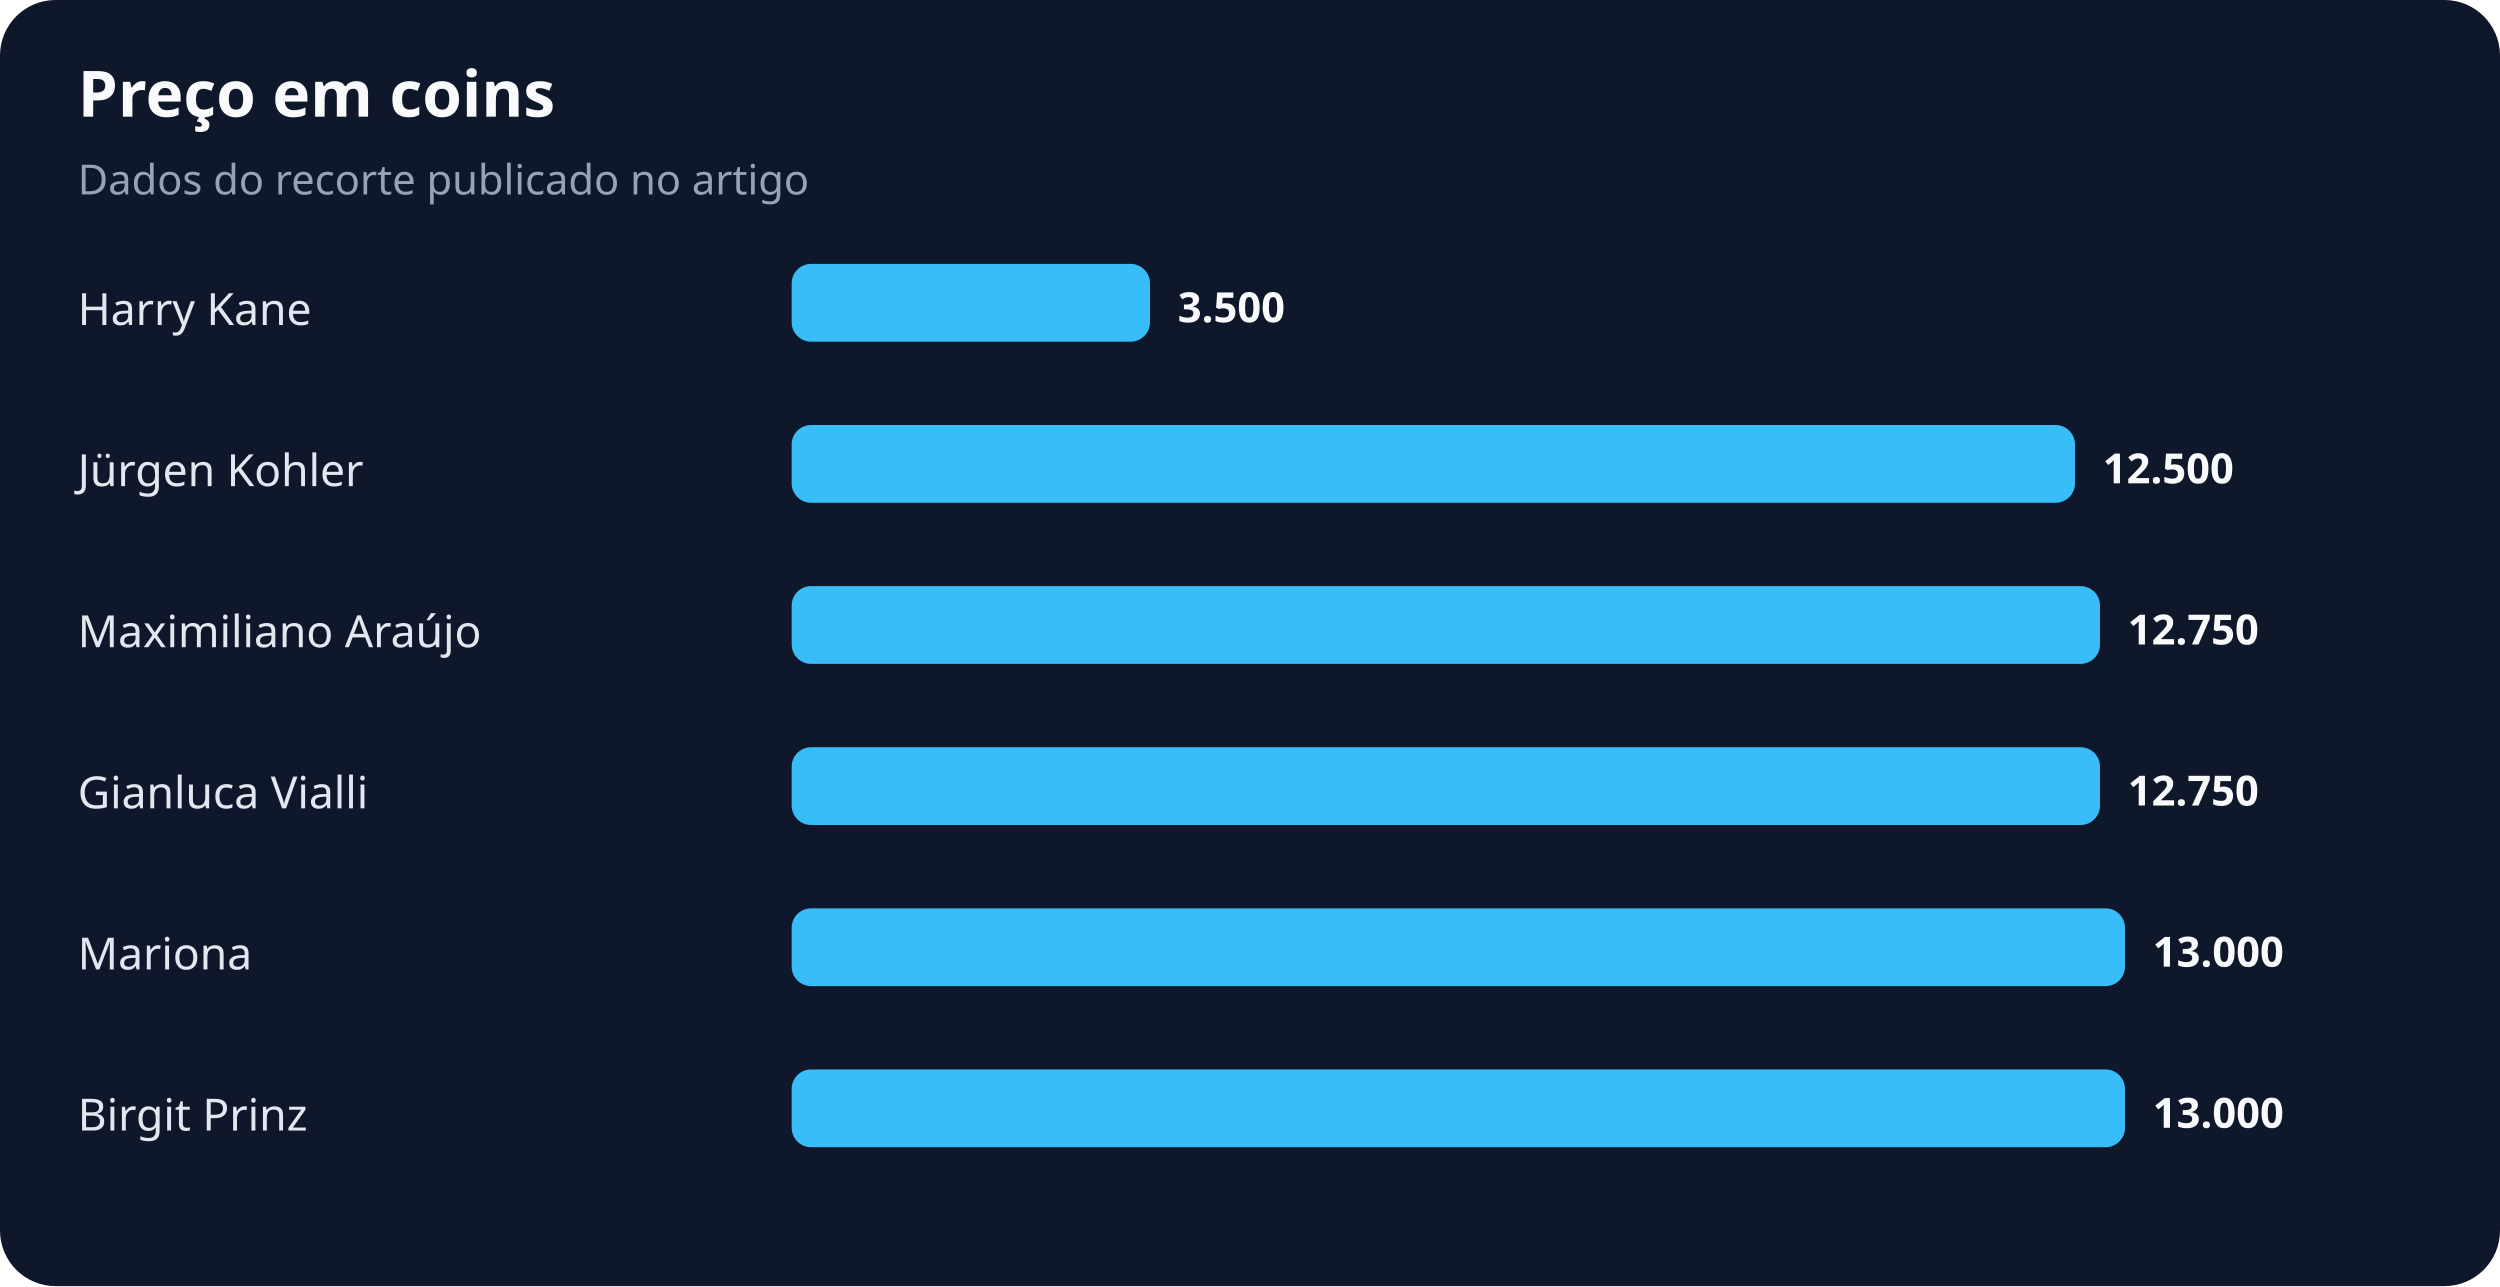
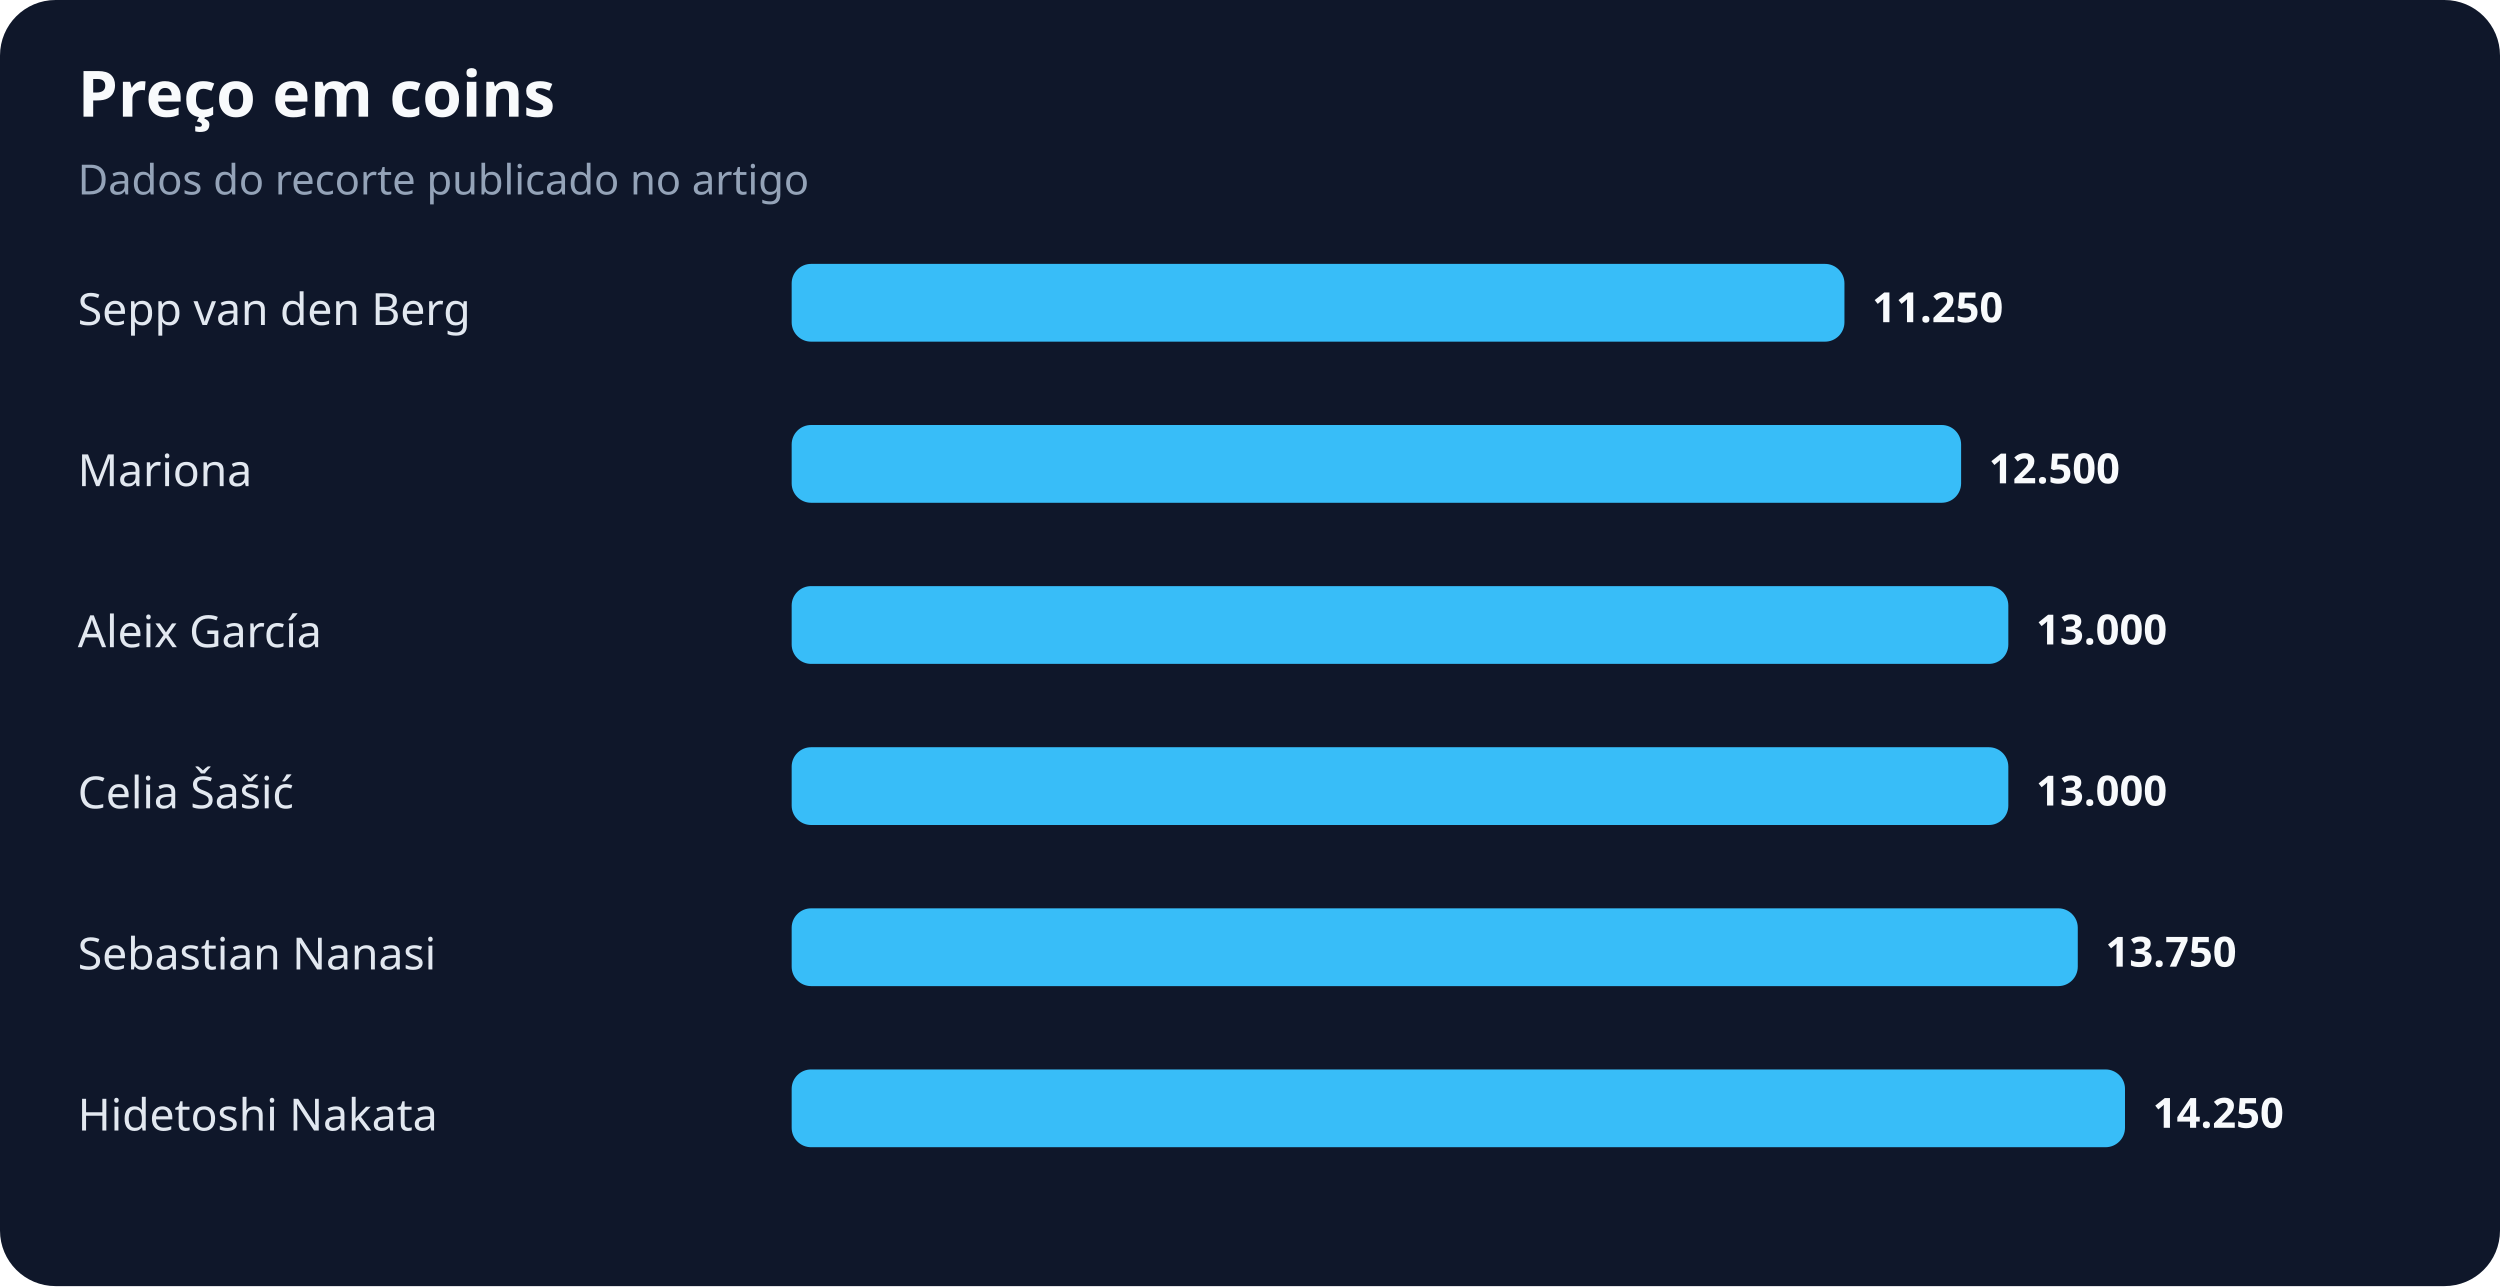
<svg xmlns="http://www.w3.org/2000/svg" width="900" height="463" viewBox="0 0 900 463" role="img" aria-labelledby="title desc">
  <rect width="100%" height="100%" rx="20" fill="#0f172a" />
  <text x="28" y="42" fill="#f8fafc" font-family="system-ui,sans-serif" font-size="23" font-weight="700">Preço em coins</text>
  <text x="28" y="70" fill="#94a3b8" font-family="system-ui,sans-serif" font-size="15">Dados do recorte publicado no artigo</text>
-   <text x="28" y="117" fill="#e2e8f0" font-family="system-ui,sans-serif" font-size="16">Harry Kane</text>
-   <rect x="285" y="95" width="129" height="28" rx="7" fill="#38bdf8" />
-   <text x="424" y="116" fill="#f8fafc" font-family="system-ui,sans-serif" font-size="15" font-weight="700">3.500</text>
-   <text x="28" y="175" fill="#e2e8f0" font-family="system-ui,sans-serif" font-size="16">Jürgen Kohler</text>
-   <rect x="285" y="153" width="462" height="28" rx="7" fill="#38bdf8" />
-   <text x="757" y="174" fill="#f8fafc" font-family="system-ui,sans-serif" font-size="15" font-weight="700">12.500</text>
-   <text x="28" y="233" fill="#e2e8f0" font-family="system-ui,sans-serif" font-size="16">Maximiliano Araújo</text>
-   <rect x="285" y="211" width="471" height="28" rx="7" fill="#38bdf8" />
-   <text x="766" y="232" fill="#f8fafc" font-family="system-ui,sans-serif" font-size="15" font-weight="700">12.750</text>
-   <text x="28" y="291" fill="#e2e8f0" font-family="system-ui,sans-serif" font-size="16">Gianluca Vialli</text>
-   <rect x="285" y="269" width="471" height="28" rx="7" fill="#38bdf8" />
-   <text x="766" y="290" fill="#f8fafc" font-family="system-ui,sans-serif" font-size="15" font-weight="700">12.750</text>
-   <text x="28" y="349" fill="#e2e8f0" font-family="system-ui,sans-serif" font-size="16">Mariona</text>
-   <rect x="285" y="327" width="480" height="28" rx="7" fill="#38bdf8" />
-   <text x="775" y="348" fill="#f8fafc" font-family="system-ui,sans-serif" font-size="15" font-weight="700">13.000</text>
-   <text x="28" y="407" fill="#e2e8f0" font-family="system-ui,sans-serif" font-size="16">Birgit Prinz</text>
+   <text x="28" y="117" fill="#e2e8f0" font-family="system-ui,sans-serif" font-size="16">Sepp van den Berg</text>
+   <rect x="285" y="95" width="379" height="28" rx="7" fill="#38bdf8" />
+   <text x="674" y="116" fill="#f8fafc" font-family="system-ui,sans-serif" font-size="15" font-weight="700">11.250</text>
+   <text x="28" y="175" fill="#e2e8f0" font-family="system-ui,sans-serif" font-size="16">Mariona</text>
+   <rect x="285" y="153" width="421" height="28" rx="7" fill="#38bdf8" />
+   <text x="716" y="174" fill="#f8fafc" font-family="system-ui,sans-serif" font-size="15" font-weight="700">12.500</text>
+   <text x="28" y="233" fill="#e2e8f0" font-family="system-ui,sans-serif" font-size="16">Aleix García</text>
+   <rect x="285" y="211" width="438" height="28" rx="7" fill="#38bdf8" />
+   <text x="733" y="232" fill="#f8fafc" font-family="system-ui,sans-serif" font-size="15" font-weight="700">13.000</text>
+   <text x="28" y="291" fill="#e2e8f0" font-family="system-ui,sans-serif" font-size="16">Celia Šašić</text>
+   <rect x="285" y="269" width="438" height="28" rx="7" fill="#38bdf8" />
+   <text x="733" y="290" fill="#f8fafc" font-family="system-ui,sans-serif" font-size="15" font-weight="700">13.000</text>
+   <text x="28" y="349" fill="#e2e8f0" font-family="system-ui,sans-serif" font-size="16">Sebastian Nanasi</text>
+   <rect x="285" y="327" width="463" height="28" rx="7" fill="#38bdf8" />
+   <text x="758" y="348" fill="#f8fafc" font-family="system-ui,sans-serif" font-size="15" font-weight="700">13.750</text>
+   <text x="28" y="407" fill="#e2e8f0" font-family="system-ui,sans-serif" font-size="16">Hidetoshi Nakata</text>
  <rect x="285" y="385" width="480" height="28" rx="7" fill="#38bdf8" />
-   <text x="775" y="406" fill="#f8fafc" font-family="system-ui,sans-serif" font-size="15" font-weight="700">13.000</text>
+   <text x="775" y="406" fill="#f8fafc" font-family="system-ui,sans-serif" font-size="15" font-weight="700">14.250</text>
</svg>
